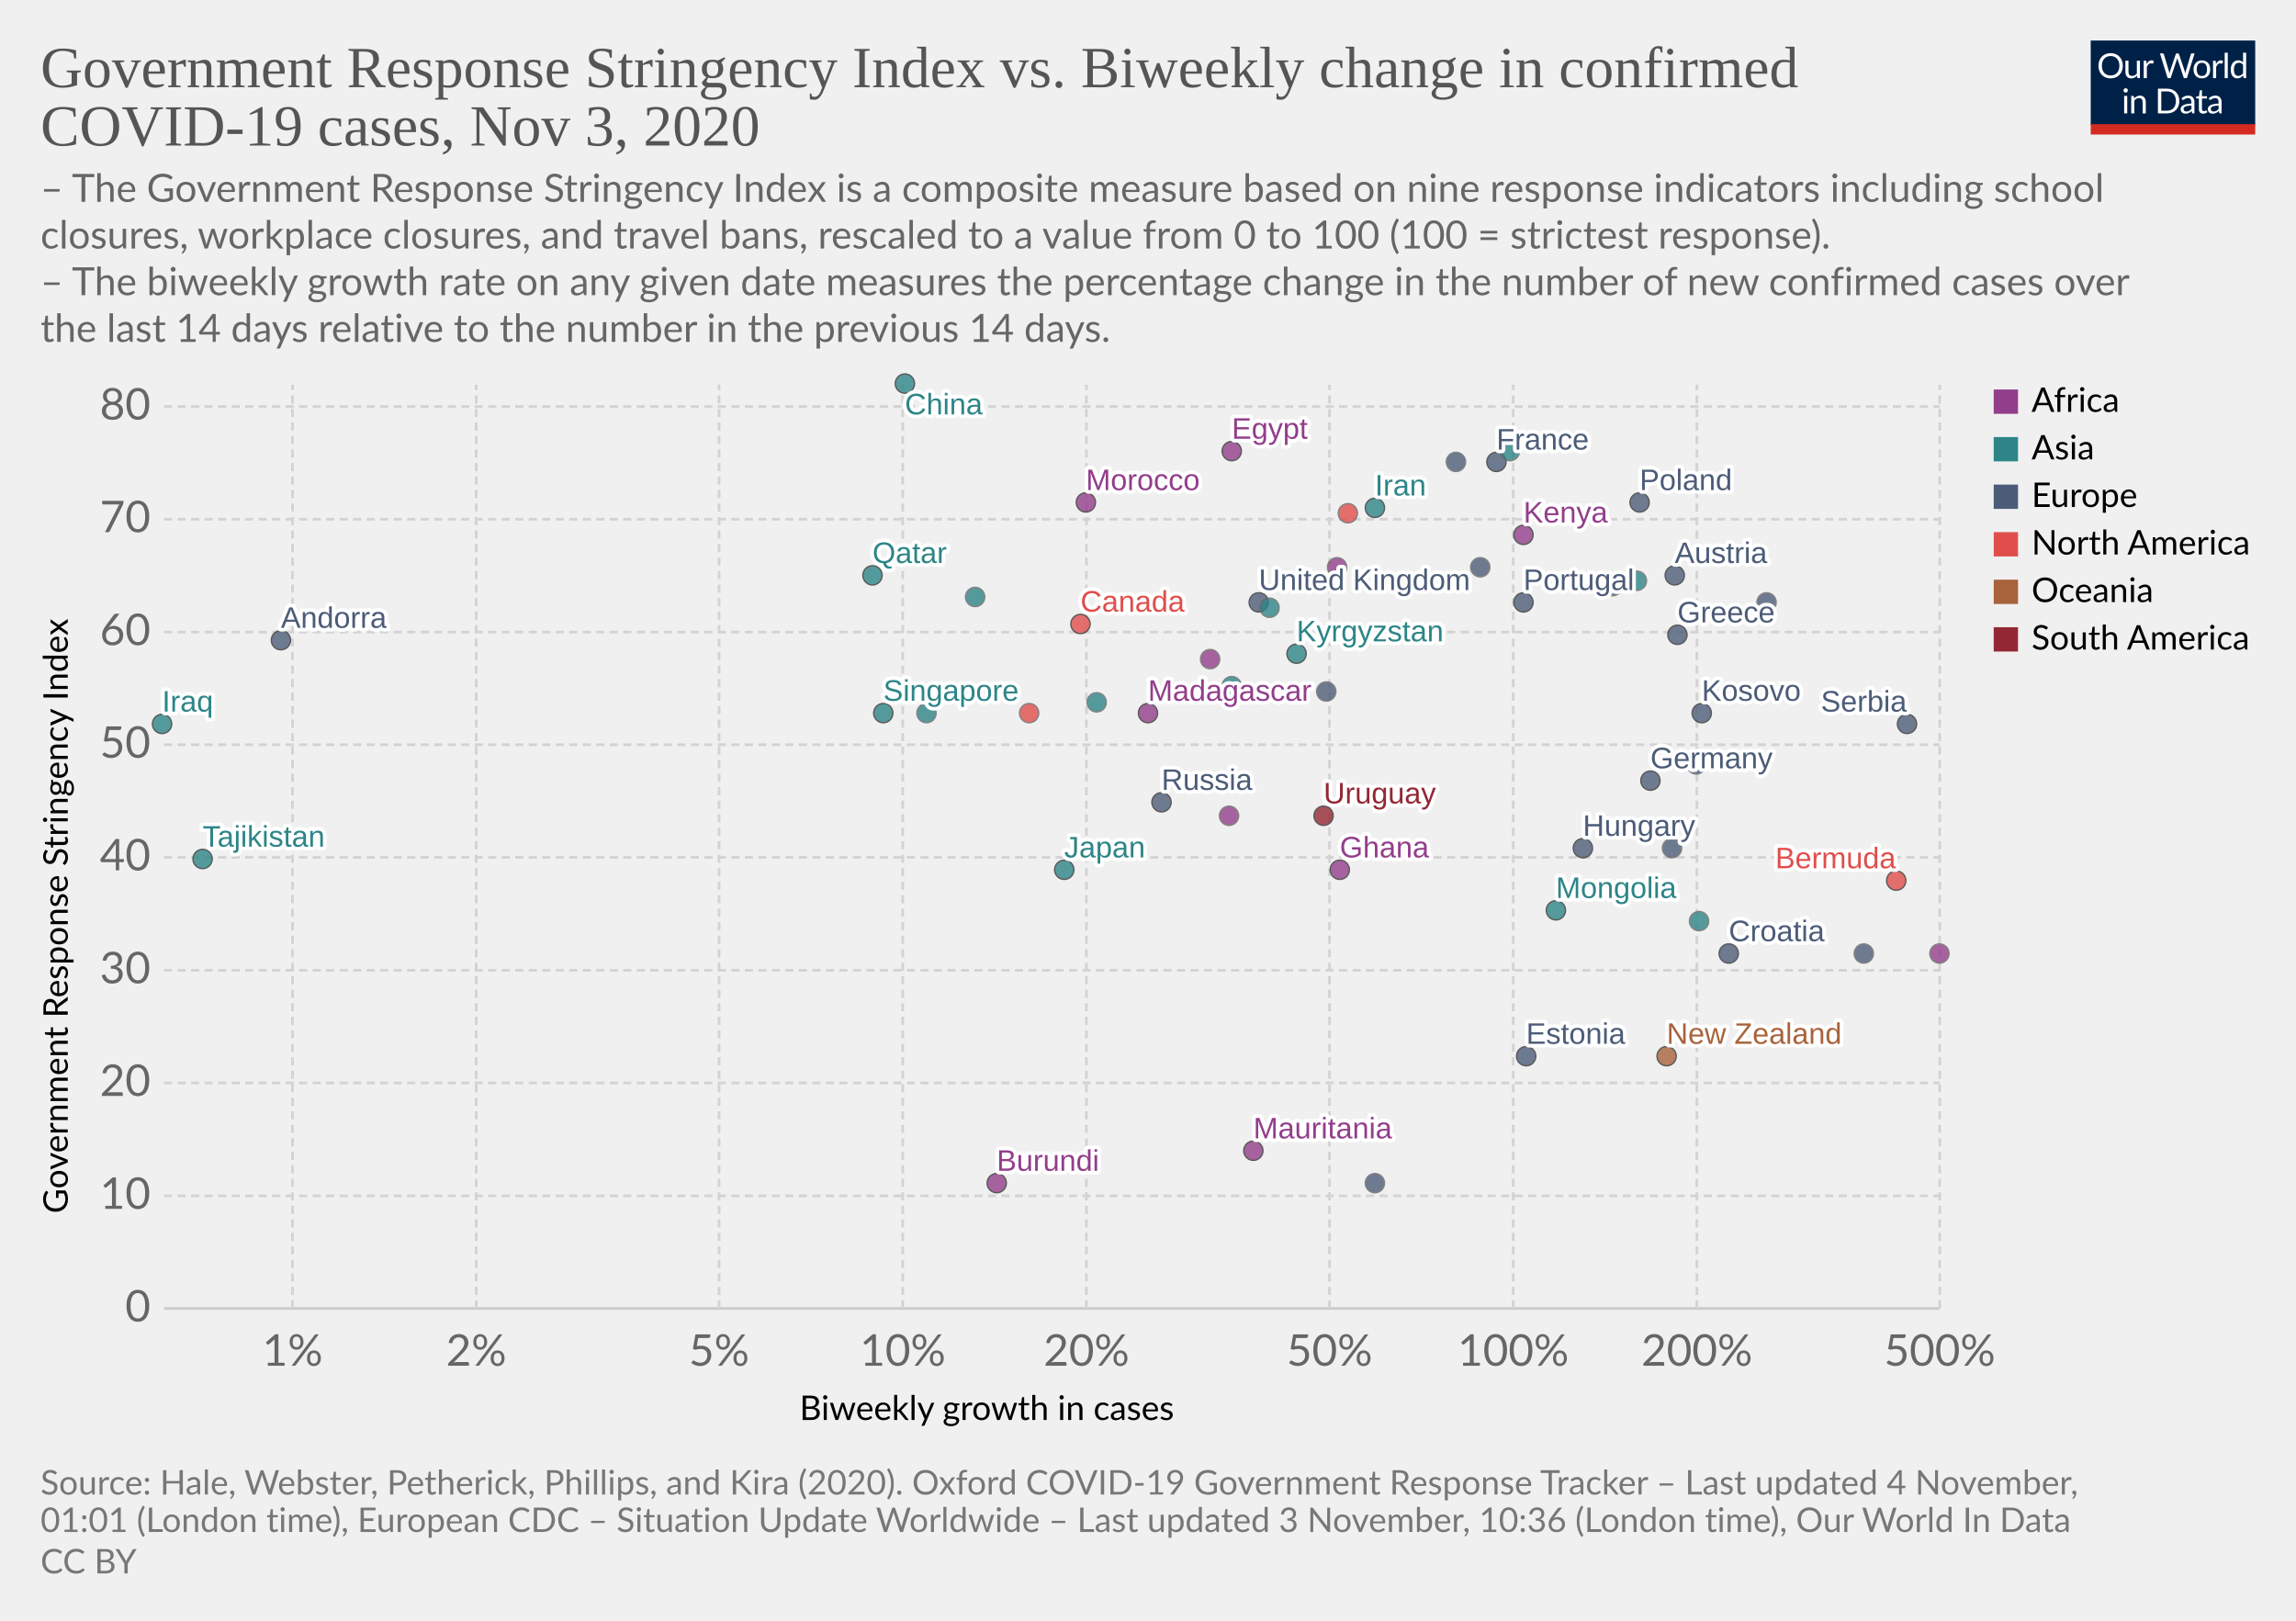
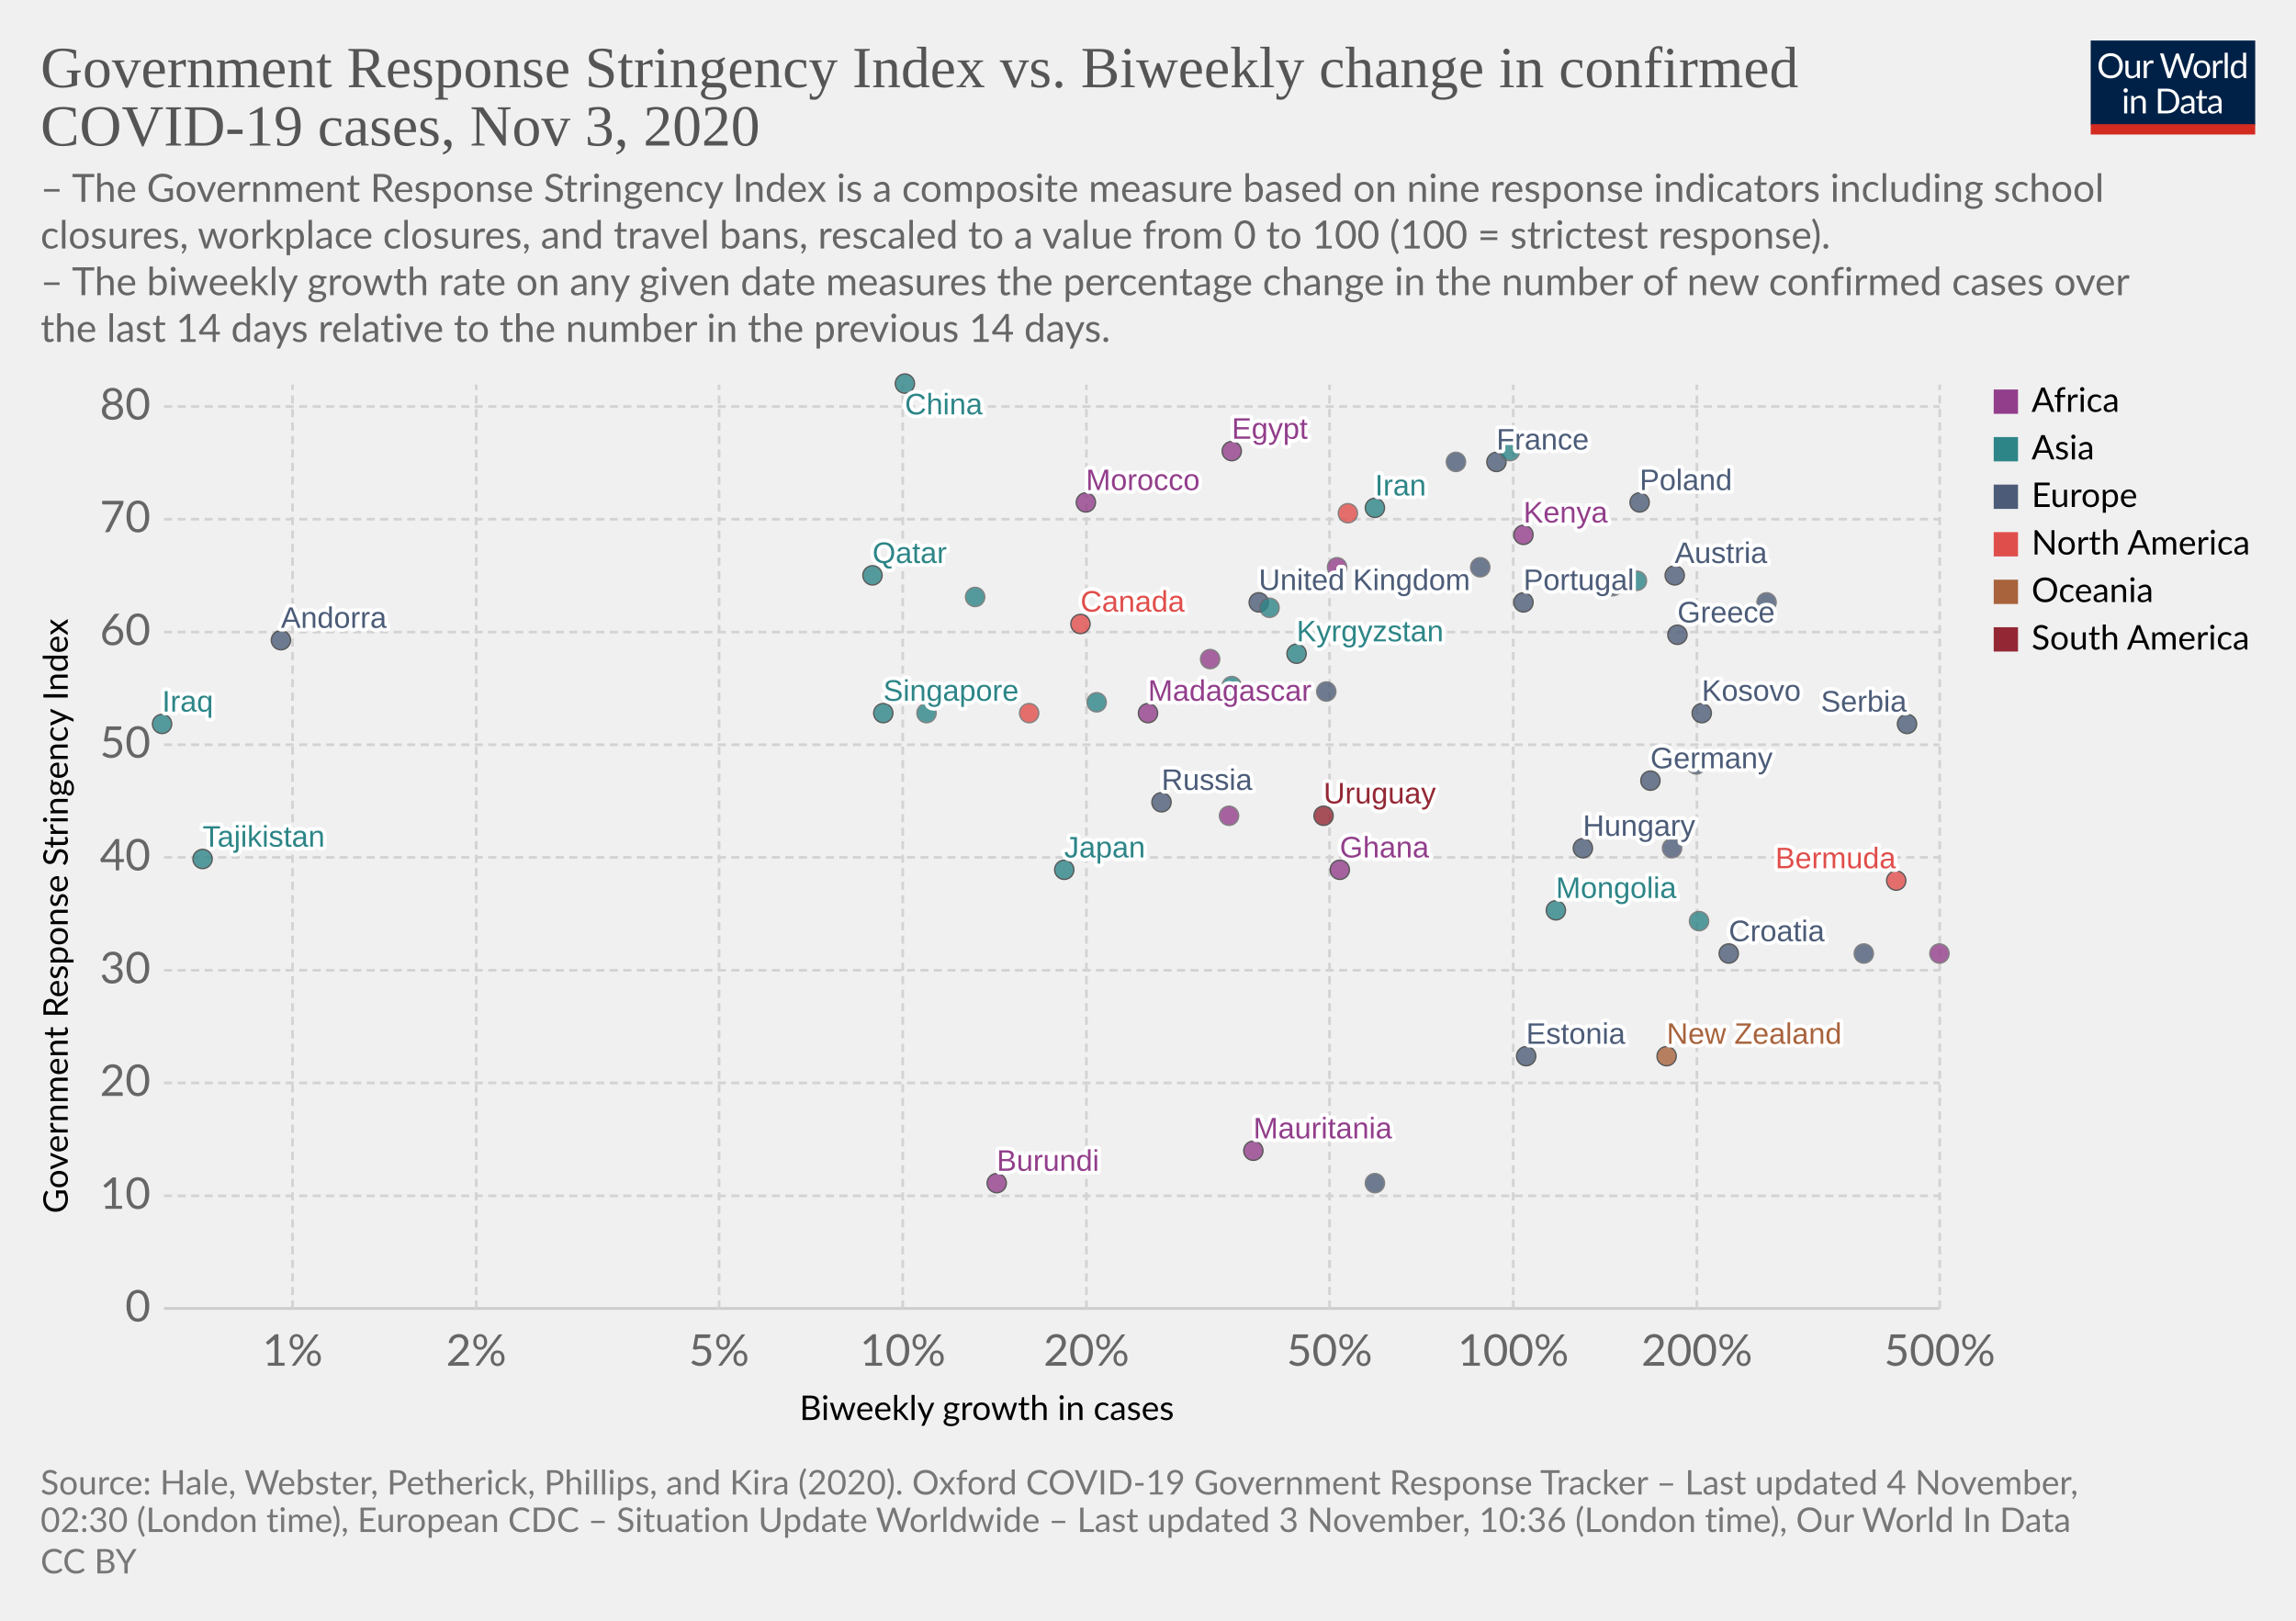
<svg xmlns="http://www.w3.org/2000/svg" version="1.1" style="background-color:#fff;-webkit-font-smoothing:antialiased" width="850" height="600" viewBox="0 0 850 600" font-family="Lato,'Helvetica Neue',Helvetica,Arial,sans-serif" font-size="18" text-rendering="optimizeLegibility">
  <g class="HeaderView">
    <g transform="matrix(.29 0 0 .29 774 15)">
      <svg width="210" height="120" viewBox="0 0 210 120" fill="none">
        <g clip-path="url(#clip0)">
          <path d="M0 0h210v107.89H0V0z" fill="#002147" />
          <path d="M40.98 32.25c0 2.36-.38 4.53-1.12 6.51a14.26 14.26 0 01-8.1 8.4c-1.9.78-4.02 1.17-6.34 1.17a16.6 16.6 0 01-6.33-1.17 14.31 14.31 0 01-8.08-8.4 18.29 18.29 0 01-1.12-6.51c0-2.36.38-4.53 1.12-6.5a14.32 14.32 0 018.07-8.44c1.92-.8 4.03-1.19 6.34-1.19 2.32 0 4.43.4 6.34 1.19 1.92.8 3.56 1.9 4.93 3.34a14.87 14.87 0 013.17 5.1 18.1 18.1 0 011.12 6.5zm-4.38 0c0-1.94-.26-3.68-.8-5.22a10.91 10.91 0 00-2.24-3.89 9.68 9.68 0 00-3.52-2.46 11.95 11.95 0 00-4.62-.86c-1.68 0-3.21.28-4.6.86a9.88 9.88 0 00-3.54 2.46 10.91 10.91 0 00-2.24 3.9c-.53 1.53-.8 3.27-.8 5.2 0 1.94.27 3.68.8 5.22a11.17 11.17 0 002.24 3.9 10.01 10.01 0 003.55 2.44c1.38.56 2.9.83 4.6.83 1.7 0 3.24-.27 4.61-.83a9.8 9.8 0 003.52-2.44 11.17 11.17 0 002.25-3.9c.53-1.54.8-3.28.8-5.21zm26.22-6.54V48H60.5c-.56 0-.9-.27-1.05-.81l-.31-2.4a12.45 12.45 0 01-3.26 2.6c-1.2.64-2.58.96-4.13.96-1.22 0-2.3-.2-3.24-.6a6.52 6.52 0 01-2.33-1.7 7.37 7.37 0 01-1.43-2.67c-.3-1.04-.46-2.2-.46-3.45V25.7h3.91v14.22c0 1.68.38 2.99 1.15 3.91.77.93 1.96 1.39 3.54 1.39 1.16 0 2.24-.27 3.23-.82a10.42 10.42 0 002.8-2.28V25.7h3.91zm8.61 4.47a9.94 9.94 0 012.6-3.56 5.64 5.64 0 013.76-1.3c.47 0 .92.05 1.34.15.44.1.83.27 1.17.49l-.3 2.92c-.09.37-.3.55-.66.55-.2 0-.5-.04-.9-.13a6.21 6.21 0 00-3.24.18c-.54.2-1.03.5-1.47.92-.42.4-.81.9-1.17 1.5-.33.58-.64 1.26-.92 2.02V48H67.7V25.71h2.25c.42 0 .72.08.88.25.16.16.27.44.33.83l.26 3.39zm61.16-13.7L122.75 48h-3.82l-7.99-24.05a21.95 21.95 0 01-.42-1.58 38.36 38.36 0 01-.44 1.58L102.05 48h-3.83L88.4 16.47h3.54c.38 0 .7.1.95.29.26.2.43.43.5.73l6.52 21.9c.1.4.2.83.28 1.28.1.46.2.94.29 1.46l.3-1.46c.12-.47.25-.9.38-1.27l7.41-21.91c.1-.25.26-.48.51-.69.27-.22.58-.33.95-.33h1.23c.38 0 .69.1.92.29.24.2.41.43.53.73l7.4 21.9a28.4 28.4 0 01.68 2.62 29.52 29.52 0 01.52-2.61l6.54-21.91c.07-.27.23-.5.48-.7.27-.21.58-.32.95-.32h3.32zm9.35 8.88c1.63 0 3.1.27 4.4.82a9.43 9.43 0 015.46 5.94c.5 1.4.74 2.98.74 4.73 0 1.76-.25 3.34-.74 4.75a9.43 9.43 0 01-5.46 5.92c-1.3.52-2.77.79-4.4.79-1.64 0-3.12-.27-4.44-.8a9.42 9.42 0 01-3.35-2.3c-.92-1-1.63-2.2-2.13-3.61-.49-1.41-.73-3-.73-4.75s.24-3.33.73-4.73c.5-1.43 1.2-2.64 2.13-3.63a9.4 9.4 0 013.35-2.31c1.32-.55 2.8-.82 4.44-.82zm0 19.89c2.2 0 3.84-.73 4.93-2.2 1.08-1.48 1.63-3.54 1.63-6.18 0-2.66-.55-4.72-1.63-6.2-1.09-1.49-2.73-2.23-4.93-2.23-1.12 0-2.09.2-2.93.57a5.7 5.7 0 00-2.06 1.65 7.5 7.5 0 00-1.24 2.67c-.26 1.04-.4 2.22-.4 3.54 0 2.64.55 4.7 1.64 6.18 1.1 1.47 2.76 2.2 4.99 2.2zm17.97-15.07a9.94 9.94 0 012.6-3.56 5.64 5.64 0 013.76-1.3c.47 0 .91.05 1.34.15.44.1.83.27 1.16.49l-.28 2.92c-.09.37-.31.55-.66.55-.2 0-.5-.04-.9-.13a6.2 6.2 0 00-3.24.18c-.54.2-1.03.5-1.47.92-.43.4-.82.9-1.17 1.5a13.1 13.1 0 00-.92 2.02V48h-3.94V25.71h2.24c.43 0 .72.08.88.25.17.16.28.44.33.83l.27 3.39zm15.04-14.59V48h-3.92V15.6h3.92zm19.55 15.43a6.22 6.22 0 00-2.38-2.05 6.7 6.7 0 00-2.86-.6c-2.07 0-3.66.75-4.77 2.23-1.12 1.48-1.68 3.6-1.68 6.33 0 1.46.13 2.7.38 3.74a7.29 7.29 0 001.1 2.56 4.35 4.35 0 001.78 1.45c.7.3 1.5.46 2.4.46 1.29 0 2.41-.3 3.36-.88a9.6 9.6 0 002.67-2.49V31.02zm3.91-15.43V48h-2.33c-.56 0-.9-.27-1.06-.81l-.35-2.71a12.13 12.13 0 01-3.25 2.77 8.28 8.28 0 01-4.23 1.06 7.31 7.31 0 01-6.14-2.9c-.73-.96-1.3-2.15-1.69-3.57a18.35 18.35 0 01.07-9.48 11.29 11.29 0 011.89-3.7 8.7 8.7 0 017.06-3.34 7.96 7.96 0 016.12 2.62V15.59h3.91zM46.61 70.71V93H42.7V70.71h3.91zm.84-7c0 .39-.08.75-.24 1.09a2.81 2.81 0 01-1.52 1.47 2.67 2.67 0 01-2.16 0 2.9 2.9 0 01-1.45-1.47 2.67 2.67 0 010-2.16c.15-.35.35-.65.6-.9.25-.27.53-.47.85-.62a2.67 2.67 0 012.16 0c.35.15.65.35.9.62.27.25.47.55.62.9.16.34.24.7.24 1.08zm7.97 10.24c.49-.54 1-1.04 1.54-1.48a9.85 9.85 0 013.66-1.84 8.96 8.96 0 015.43.35c.94.4 1.72.97 2.33 1.71a7.36 7.36 0 011.43 2.67c.32 1.04.49 2.19.49 3.45V93h-3.94V78.81c0-1.69-.4-3-1.17-3.92-.76-.93-1.93-1.4-3.5-1.4a6.6 6.6 0 00-3.25.83c-1 .56-1.92 1.31-2.77 2.27V93h-3.94V70.71h2.35c.56 0 .9.28 1.04.82l.3 2.42zm57.7 3.3c0 2.36-.37 4.5-1.11 6.44a14.3 14.3 0 01-3.17 4.98 14.1 14.1 0 01-4.93 3.2c-1.9.76-4.02 1.13-6.33 1.13H85.8V61.47h11.77c2.31 0 4.42.39 6.33 1.15a13.8 13.8 0 018.1 8.18 17.75 17.75 0 011.12 6.45zm-4.37 0c0-1.94-.26-3.67-.8-5.2a10.94 10.94 0 00-2.23-3.87 9.57 9.57 0 00-3.53-2.42 12.23 12.23 0 00-4.61-.83h-7.5v24.62h7.5c1.7 0 3.24-.28 4.61-.84a9.7 9.7 0 003.53-2.4 10.94 10.94 0 002.24-3.87c.53-1.53.8-3.26.8-5.2zm19.8 5.72c-1.8.06-3.34.2-4.62.44-1.26.22-2.3.51-3.1.88-.8.36-1.37.8-1.74 1.3-.35.5-.53 1.05-.53 1.67 0 .58.1 1.1.3 1.52a3 3 0 00.76 1.05c.34.27.73.46 1.17.6.45.11.94.17 1.45.17a7.28 7.28 0 003.5-.81 11.95 11.95 0 002.82-2.2v-4.62zm-12.65-9.11a12.73 12.73 0 013.98-2.66c1.43-.59 3-.88 4.73-.88 1.25 0 2.36.2 3.33.61a6.81 6.81 0 013.94 4.38c.33 1.04.5 2.19.5 3.43V93h-1.74a1.8 1.8 0 01-.88-.18c-.2-.13-.36-.38-.48-.74l-.44-2.12c-.59.55-1.16 1.03-1.72 1.46a9.48 9.48 0 01-3.74 1.7c-.69.15-1.46.23-2.3.23-.87 0-1.69-.12-2.45-.35a5.34 5.34 0 01-3.34-2.93 6.64 6.64 0 01-.49-2.64c0-.88.25-1.72.73-2.53a6.33 6.33 0 012.35-2.17c1.09-.63 2.5-1.15 4.25-1.54 1.75-.41 3.89-.65 6.42-.7v-1.75c0-1.73-.37-3.03-1.12-3.91-.75-.9-1.84-1.34-3.28-1.34-.97 0-1.78.12-2.44.37-.64.23-1.2.5-1.7.81l-1.23.82c-.33.23-.67.35-1 .35-.27 0-.5-.07-.69-.2a2.1 2.1 0 01-.48-.53l-.7-1.25zm27.67 19.5c-1.76 0-3.12-.5-4.07-1.48-.94-.98-1.41-2.4-1.41-4.25V74h-2.68a.9.9 0 01-.6-.2c-.16-.14-.24-.36-.24-.66v-1.56l3.65-.46.9-6.89a.9.9 0 01.29-.52.88.88 0 01.62-.22H142v7.67h6.44V74H142v13.38c0 .94.22 1.63.68 2.09.45.45 1.04.68 1.76.68a3.21 3.21 0 001.85-.53l.55-.35c.16-.12.3-.18.41-.18.2 0 .4.13.55.38l1.15 1.87a7.45 7.45 0 01-2.44 1.5c-.96.35-1.94.52-2.95.52zm19.68-10.4c-1.8.07-3.34.21-4.62.45-1.26.22-2.3.51-3.1.88-.8.36-1.37.8-1.74 1.3-.35.5-.53 1.05-.53 1.67 0 .58.1 1.1.3 1.52.18.42.44.77.76 1.05.34.27.73.46 1.17.6.45.11.94.17 1.45.17a7.3 7.3 0 003.5-.81 12.04 12.04 0 002.82-2.2v-4.62zm-12.65-9.1a12.72 12.72 0 013.99-2.66c1.42-.59 3-.88 4.72-.88 1.25 0 2.36.2 3.33.61a6.81 6.81 0 013.94 4.38c.33 1.04.5 2.19.5 3.43V93h-1.74a1.8 1.8 0 01-.88-.18c-.2-.13-.36-.38-.48-.74l-.44-2.12c-.59.55-1.16 1.03-1.72 1.46a9.48 9.48 0 01-3.74 1.7c-.69.15-1.46.23-2.3.23-.87 0-1.69-.12-2.45-.35a5.33 5.33 0 01-3.34-2.93 6.62 6.62 0 01-.49-2.64c0-.88.25-1.72.73-2.53a6.33 6.33 0 012.35-2.17c1.09-.63 2.5-1.15 4.25-1.54a31.2 31.2 0 016.42-.7v-1.75c0-1.73-.37-3.03-1.12-3.91-.75-.9-1.84-1.34-3.28-1.34-.97 0-1.78.12-2.44.37-.64.23-1.2.5-1.7.81-.46.3-.87.57-1.22.82-.34.23-.68.35-1.02.35-.26 0-.49-.07-.68-.2a1.88 1.88 0 01-.48-.53l-.7-1.25z" fill="#fff" />
          <path fill="#D42B21" d="M0 106.79h210V120H0z" />
        </g>
        <defs>
          <clipPath id="clip0">
            <path fill="#fff" d="M0 0h210v120H0z" />
          </clipPath>
        </defs>
      </svg>
    </g>
    <a href="https://ourworldindata.org/grapher/government-response-stringency-index-vs-biweekly-change-in-confirmed-covid-19-cases?time=latest" target="_blank" rel="noopener" font-family="&quot;Playfair Display&quot;,Georgia,&quot;Times New Roman&quot;,serif">
      <text font-size="21.6" x="15" y="32.3" fill="#555">
        <tspan x="15" y="32.28">Government Response Stringency Index vs. Biweekly change in confirmed</tspan>
        <tspan x="15" y="53.88">COVID-19 cases, Nov 3, 2020</tspan>
      </text>
    </a>
    <text font-size="14.4" x="15" y="74.7" fill="#666">
      <tspan x="15" y="74.72">– The Government Response Stringency Index is a composite measure based on nine response indicators including school</tspan>
      <tspan x="15" y="92">closures, workplace closures, and travel bans, rescaled to a value from 0 to 100 (100 = strictest response).</tspan>
      <tspan x="15" y="109.28"> – The biweekly growth rate on any given date measures the percentage change in the number of new confirmed cases over</tspan>
      <tspan x="15" y="126.56">the last 14 days relative to the number in the previous 14 days.</tspan>
    </text>
  </g>
  <g class="ScatterPlot">
    <g class="DualAxisView">
      <g class="HorizontalAxis">
        <text font-size="12.6" x="296" y="525.7">
          <tspan x="295.99" y="525.68">Biweekly growth in cases</tspan>
        </text>
        <text x="108.3" y="505.6" fill="#666" text-anchor="middle" font-size="16.2">1%</text>
        <text x="176.3" y="505.6" fill="#666" text-anchor="middle" font-size="16.2">2%</text>
        <text x="266.2" y="505.6" fill="#666" text-anchor="middle" font-size="16.2">5%</text>
        <text x="334.2" y="505.6" fill="#666" text-anchor="middle" font-size="16.2">10%</text>
        <text x="402.2" y="505.6" fill="#666" text-anchor="middle" font-size="16.2">20%</text>
        <text x="492.2" y="505.6" fill="#666" text-anchor="middle" font-size="16.2">50%</text>
        <text x="560.2" y="505.6" fill="#666" text-anchor="middle" font-size="16.2">100%</text>
        <text x="628.2" y="505.6" fill="#666" text-anchor="middle" font-size="16.2">200%</text>
        <text x="718.1" y="505.6" fill="#666" text-anchor="middle" font-size="16.2">500%</text>
      </g>
      <g class="VerticalAxis">
        <text font-size="12.6" x="-449.2" y="25.1" transform="rotate(-90)">
          <tspan x="-449.2" y="25.08">Government Response Stringency Index</tspan>
        </text>
        <text x="55.74" y="484.4" fill="#666" dominant-baseline="middle" text-anchor="end" font-size="16.2">0</text>
        <text x="55.74" y="442.7" fill="#666" dominant-baseline="middle" text-anchor="end" font-size="16.2">10</text>
        <text x="55.74" y="400.9" fill="#666" dominant-baseline="middle" text-anchor="end" font-size="16.2">20</text>
        <text x="55.74" y="359.2" fill="#666" dominant-baseline="middle" text-anchor="end" font-size="16.2">30</text>
        <text x="55.74" y="317.4" fill="#666" dominant-baseline="middle" text-anchor="end" font-size="16.2">40</text>
        <text x="55.74" y="275.7" fill="#666" dominant-baseline="middle" text-anchor="end" font-size="16.2">50</text>
        <text x="55.74" y="234" fill="#666" dominant-baseline="middle" text-anchor="end" font-size="16.2">60</text>
        <text x="55.74" y="192.2" fill="#666" dominant-baseline="middle" text-anchor="end" font-size="16.2">70</text>
        <text x="55.74" y="150.5" fill="#666" dominant-baseline="middle" text-anchor="end" font-size="16.2">80</text>
      </g>
      <g class="AxisGridLines horizontalLines">
        <path stroke="#ccc" d="M60.74 484.4h657.35" />
        <path stroke="#d3d3d3" stroke-dasharray="3,2" d="M60.74 442.7h657.35M60.74 400.9h657.35M60.74 359.2h657.35M60.74 317.4h657.35M60.74 275.7h657.35M60.74 234h657.35M60.74 192.2h657.35M60.74 150.5h657.35" />
      </g>
      <g class="AxisGridLines verticalLines" stroke="#d3d3d3" stroke-dasharray="3,2">
        <path d="M108.3 484.4v-342M176.3 484.4v-342M266.2 484.4v-342M334.2 484.4v-342M402.2 484.4v-342M492.2 484.4v-342M560.2 484.4v-342M628.2 484.4v-342M718.1 484.4v-342" />
      </g>
    </g>
    <g class="PointsWithLabels clickable" clip-path="url(#a)" font-family="Arial, sans-serif">
      <path fill="rgba(255,255,255,0)" d="M60.74 142.4h657.35v342H60.74z" />
      <defs>
        <clipPath id="a">
          <path d="M50.74 132.4h677.35v362H50.74z" />
        </clipPath>
      </defs>
      <g class="key-United-Kingdom_0">
        <circle cx="466" cy="223" r="3.57" fill="#4C5C78" opacity=".8" stroke="#333" stroke-width=".5" />
      </g>
      <g class="key-France_0">
        <circle cx="554" cy="171" r="3.57" fill="#4C5C78" opacity=".8" stroke="#333" stroke-width=".5" />
      </g>
      <g class="key-Belgium_0">
        <circle cx="548" cy="210" r="3.57" fill="#4C5C78" opacity=".8" stroke="#666" stroke-width=".5" />
      </g>
      <g class="key-Germany_0">
        <circle cx="611" cy="289" r="3.57" fill="#4C5C78" opacity=".8" stroke="#333" stroke-width=".5" />
      </g>
      <g class="key-Poland_0">
        <circle cx="607" cy="186" r="3.57" fill="#4C5C78" opacity=".8" stroke="#333" stroke-width=".5" />
      </g>
      <g class="key-Russia_0">
        <circle cx="430" cy="297" r="3.57" fill="#4C5C78" opacity=".8" stroke="#333" stroke-width=".5" />
      </g>
      <g class="key-Japan_0">
        <circle cx="394" cy="322" r="3.57" fill="#2D8587" opacity=".8" stroke="#333" stroke-width=".5" />
      </g>
      <g class="key-Andorra_0">
        <circle cx="104" cy="237" r="3.57" fill="#4C5C78" opacity=".8" stroke="#333" stroke-width=".5" />
      </g>
      <g class="key-Angola_0">
        <circle cx="495" cy="210" r="3.57" fill="#923E8B" opacity=".8" stroke="#666" stroke-width=".5" />
      </g>
      <g class="key-Austria_0">
        <circle cx="620" cy="213" r="3.57" fill="#4C5C78" opacity=".8" stroke="#333" stroke-width=".5" />
      </g>
      <g class="key-Azerbaijan_0">
        <circle cx="606" cy="215" r="3.57" fill="#2D8587" opacity=".8" stroke="#666" stroke-width=".5" />
      </g>
      <g class="key-Mauritania_0">
        <circle cx="464" cy="426" r="3.57" fill="#923E8B" opacity=".8" stroke="#333" stroke-width=".5" />
      </g>
      <g class="key-Malaysia_0">
        <circle cx="470" cy="225" r="3.57" fill="#2D8587" opacity=".8" stroke="#666" stroke-width=".5" />
      </g>
      <g class="key-Madagascar_0">
        <circle cx="425" cy="264" r="3.57" fill="#923E8B" opacity=".8" stroke="#333" stroke-width=".5" />
      </g>
      <g class="key-Lithuania_0">
        <circle cx="654" cy="223" r="3.57" fill="#4C5C78" opacity=".8" stroke="#666" stroke-width=".5" />
      </g>
      <g class="key-Kyrgyzstan_0">
        <circle cx="480" cy="242" r="3.57" fill="#2D8587" opacity=".8" stroke="#333" stroke-width=".5" />
      </g>
      <g class="key-South-Korea_0">
        <circle cx="456" cy="254" r="3.57" fill="#2D8587" opacity=".8" stroke="#666" stroke-width=".5" />
      </g>
      <g class="key-Kenya_0">
        <circle cx="564" cy="198" r="3.57" fill="#923E8B" opacity=".8" stroke="#333" stroke-width=".5" />
      </g>
      <g class="key-Jordan_0">
        <circle cx="559" cy="167" r="3.57" fill="#2D8587" opacity=".8" stroke="#666" stroke-width=".5" />
      </g>
      <g class="key-Iraq_0">
        <circle cx="60" cy="268" r="3.57" fill="#2D8587" opacity=".8" stroke="#333" stroke-width=".5" />
      </g>
      <g class="key-Iran_0">
        <circle cx="509" cy="188" r="3.57" fill="#2D8587" opacity=".8" stroke="#333" stroke-width=".5" />
      </g>
      <g class="key-Hungary_0">
        <circle cx="586" cy="314" r="3.57" fill="#4C5C78" opacity=".8" stroke="#333" stroke-width=".5" />
      </g>
      <g class="key-Belarus_0">
        <circle cx="509" cy="438" r="3.57" fill="#4C5C78" opacity=".8" stroke="#666" stroke-width=".5" />
      </g>
      <g class="key-Benin_0">
        <circle cx="455" cy="302" r="3.57" fill="#923E8B" opacity=".8" stroke="#666" stroke-width=".5" />
      </g>
      <g class="key-Bosnia-and-Herzegovina_0">
        <circle cx="619" cy="314" r="3.57" fill="#4C5C78" opacity=".8" stroke="#666" stroke-width=".5" />
      </g>
      <g class="key-Bulgaria_0">
        <circle cx="628" cy="283" r="3.57" fill="#4C5C78" opacity=".8" stroke="#666" stroke-width=".5" />
      </g>
      <g class="key-Burundi_0">
        <circle cx="369" cy="438" r="3.57" fill="#923E8B" opacity=".8" stroke="#333" stroke-width=".5" />
      </g>
      <g class="key-Canada_0">
        <circle cx="400" cy="231" r="3.57" fill="#E04E4B" opacity=".8" stroke="#333" stroke-width=".5" />
      </g>
      <g class="key-Uruguay_0">
        <circle cx="490" cy="302" r="3.57" fill="#932834" opacity=".8" stroke="#333" stroke-width=".5" />
      </g>
      <g class="key-Romania_0">
        <circle cx="491" cy="256" r="3.57" fill="#4C5C78" opacity=".8" stroke="#666" stroke-width=".5" />
      </g>
      <g class="key-Puerto-Rico_0">
        <circle cx="499" cy="190" r="3.57" fill="#E04E4B" opacity=".8" stroke="#666" stroke-width=".5" />
      </g>
      <g class="key-Portugal_0">
        <circle cx="564" cy="223" r="3.57" fill="#4C5C78" opacity=".8" stroke="#333" stroke-width=".5" />
      </g>
      <g class="key-New-Zealand_0">
        <circle cx="617" cy="391" r="3.57" fill="#A8633C" opacity=".8" stroke="#333" stroke-width=".5" />
      </g>
      <g class="key-Morocco_0">
        <circle cx="402" cy="186" r="3.57" fill="#923E8B" opacity=".8" stroke="#333" stroke-width=".5" />
      </g>
      <g class="key-Mongolia_0">
        <circle cx="576" cy="337" r="3.57" fill="#2D8587" opacity=".8" stroke="#333" stroke-width=".5" />
      </g>
      <g class="key-Croatia_0">
        <circle cx="640" cy="353" r="3.57" fill="#4C5C78" opacity=".8" stroke="#333" stroke-width=".5" />
      </g>
      <g class="key-China_0">
        <circle cx="335" cy="142" r="3.57" fill="#2D8587" opacity=".8" stroke="#333" stroke-width=".5" />
      </g>
      <g class="key-Bermuda_0">
        <circle cx="702" cy="326" r="3.57" fill="#E04E4B" opacity=".8" stroke="#333" stroke-width=".5" />
      </g>
      <g class="key-Kuwait_0">
        <circle cx="361" cy="221" r="3.57" fill="#2D8587" opacity=".8" stroke="#666" stroke-width=".5" />
      </g>
      <g class="key-Egypt_0">
        <circle cx="456" cy="167" r="3.57" fill="#923E8B" opacity=".8" stroke="#333" stroke-width=".5" />
      </g>
      <g class="key-Uganda_0">
        <circle cx="448" cy="244" r="3.57" fill="#923E8B" opacity=".8" stroke="#666" stroke-width=".5" />
      </g>
      <g class="key-United-Arab-Emirates_0">
        <circle cx="343" cy="264" r="3.57" fill="#2D8587" opacity=".8" stroke="#666" stroke-width=".5" />
      </g>
      <g class="key-Tajikistan_0">
        <circle cx="75" cy="318" r="3.57" fill="#2D8587" opacity=".8" stroke="#333" stroke-width=".5" />
      </g>
      <g class="key-Vietnam_0">
        <circle cx="406" cy="260" r="3.57" fill="#2D8587" opacity=".8" stroke="#666" stroke-width=".5" />
      </g>
      <g class="key-Slovakia_0">
        <circle cx="539" cy="171" r="3.57" fill="#4C5C78" opacity=".8" stroke="#666" stroke-width=".5" />
      </g>
      <g class="key-Singapore_0">
        <circle cx="327" cy="264" r="3.57" fill="#2D8587" opacity=".8" stroke="#333" stroke-width=".5" />
      </g>
      <g class="key-Serbia_0">
        <circle cx="706" cy="268" r="3.57" fill="#4C5C78" opacity=".8" stroke="#333" stroke-width=".5" />
      </g>
      <g class="key-Sri-Lanka_0">
        <circle cx="629" cy="341" r="3.57" fill="#2D8587" opacity=".8" stroke="#666" stroke-width=".5" />
      </g>
      <g class="key-Greece_0">
        <circle cx="621" cy="235" r="3.57" fill="#4C5C78" opacity=".8" stroke="#333" stroke-width=".5" />
      </g>
      <g class="key-Ghana_0">
        <circle cx="496" cy="322" r="3.57" fill="#923E8B" opacity=".8" stroke="#333" stroke-width=".5" />
      </g>
      <g class="key-Estonia_0">
        <circle cx="565" cy="391" r="3.57" fill="#4C5C78" opacity=".8" stroke="#333" stroke-width=".5" />
      </g>
      <g class="key-Cyprus_0">
        <circle cx="597" cy="217" r="3.57" fill="#4C5C78" opacity=".8" stroke="#666" stroke-width=".5" />
      </g>
      <g class="key-Qatar_0">
        <circle cx="323" cy="213" r="3.57" fill="#2D8587" opacity=".8" stroke="#333" stroke-width=".5" />
      </g>
      <g class="key-San-Marino_0">
        <circle cx="690" cy="353" r="3.57" fill="#4C5C78" opacity=".8" stroke="#666" stroke-width=".5" />
      </g>
      <g class="key-Seychelles_0">
        <circle cx="718" cy="353" r="3.57" fill="#923E8B" opacity=".8" stroke="#666" stroke-width=".5" />
      </g>
      <g class="key-El-Salvador_0">
        <circle cx="381" cy="264" r="3.57" fill="#E04E4B" opacity=".8" stroke="#666" stroke-width=".5" />
      </g>
      <g class="key-Kosovo_0">
        <circle cx="630" cy="264" r="3.57" fill="#4C5C78" opacity=".8" stroke="#333" stroke-width=".5" />
      </g>
      <g class="backgroundLabels" fill="#333" font-size="11" font-weight="400">
        <text x="466" y="218.43" fill="#fff" stroke="#fff" stroke-linecap="round" stroke-linejoin="round" stroke-width=".25em">United Kingdom</text>
        <text x="466" y="218.43" fill="#4C5C78">United Kingdom</text>
        <text x="554" y="166.43" fill="#fff" stroke="#fff" stroke-linecap="round" stroke-linejoin="round" stroke-width=".25em">France</text>
        <text x="554" y="166.43" fill="#4C5C78">France</text>
        <text x="611" y="284.43" fill="#fff" stroke="#fff" stroke-linecap="round" stroke-linejoin="round" stroke-width=".25em">Germany</text>
        <text x="611" y="284.43" fill="#4C5C78">Germany</text>
        <text x="607" y="181.43" fill="#fff" stroke="#fff" stroke-linecap="round" stroke-linejoin="round" stroke-width=".25em">Poland</text>
        <text x="607" y="181.43" fill="#4C5C78">Poland</text>
        <text x="430" y="292.43" fill="#fff" stroke="#fff" stroke-linecap="round" stroke-linejoin="round" stroke-width=".25em">Russia</text>
        <text x="430" y="292.43" fill="#4C5C78">Russia</text>
        <text x="394" y="317.43" fill="#fff" stroke="#fff" stroke-linecap="round" stroke-linejoin="round" stroke-width=".25em">Japan</text>
        <text x="394" y="317.43" fill="#2D8587">Japan</text>
        <text x="104" y="232.43" fill="#fff" stroke="#fff" stroke-linecap="round" stroke-linejoin="round" stroke-width=".25em">Andorra</text>
        <text x="104" y="232.43" fill="#4C5C78">Andorra</text>
        <text x="620" y="208.43" fill="#fff" stroke="#fff" stroke-linecap="round" stroke-linejoin="round" stroke-width=".25em">Austria</text>
        <text x="620" y="208.43" fill="#4C5C78">Austria</text>
        <text x="464" y="421.43" fill="#fff" stroke="#fff" stroke-linecap="round" stroke-linejoin="round" stroke-width=".25em">Mauritania</text>
        <text x="464" y="421.43" fill="#923E8B">Mauritania</text>
        <text x="425" y="259.43" fill="#fff" stroke="#fff" stroke-linecap="round" stroke-linejoin="round" stroke-width=".25em">Madagascar</text>
        <text x="425" y="259.43" fill="#923E8B">Madagascar</text>
        <text x="480" y="237.43" fill="#fff" stroke="#fff" stroke-linecap="round" stroke-linejoin="round" stroke-width=".25em">Kyrgyzstan</text>
        <text x="480" y="237.43" fill="#2D8587">Kyrgyzstan</text>
        <text x="564" y="193.43" fill="#fff" stroke="#fff" stroke-linecap="round" stroke-linejoin="round" stroke-width=".25em">Kenya</text>
        <text x="564" y="193.43" fill="#923E8B">Kenya</text>
        <text x="60" y="263.43" fill="#fff" stroke="#fff" stroke-linecap="round" stroke-linejoin="round" stroke-width=".25em">Iraq</text>
        <text x="60" y="263.43" fill="#2D8587">Iraq</text>
        <text x="509" y="183.43" fill="#fff" stroke="#fff" stroke-linecap="round" stroke-linejoin="round" stroke-width=".25em">Iran</text>
        <text x="509" y="183.43" fill="#2D8587">Iran</text>
        <text x="586" y="309.43" fill="#fff" stroke="#fff" stroke-linecap="round" stroke-linejoin="round" stroke-width=".25em">Hungary</text>
        <text x="586" y="309.43" fill="#4C5C78">Hungary</text>
        <text x="369" y="433.43" fill="#fff" stroke="#fff" stroke-linecap="round" stroke-linejoin="round" stroke-width=".25em">Burundi</text>
        <text x="369" y="433.43" fill="#923E8B">Burundi</text>
        <text x="400" y="226.43" fill="#fff" stroke="#fff" stroke-linecap="round" stroke-linejoin="round" stroke-width=".25em">Canada</text>
        <text x="400" y="226.43" fill="#E04E4B">Canada</text>
        <text x="490" y="297.43" fill="#fff" stroke="#fff" stroke-linecap="round" stroke-linejoin="round" stroke-width=".25em">Uruguay</text>
        <text x="490" y="297.43" fill="#932834">Uruguay</text>
        <text x="564" y="218.43" fill="#fff" stroke="#fff" stroke-linecap="round" stroke-linejoin="round" stroke-width=".25em">Portugal</text>
        <text x="564" y="218.43" fill="#4C5C78">Portugal</text>
        <text x="617" y="386.43" fill="#fff" stroke="#fff" stroke-linecap="round" stroke-linejoin="round" stroke-width=".25em">New Zealand</text>
        <text x="617" y="386.43" fill="#A8633C">New Zealand</text>
        <text x="402" y="181.43" fill="#fff" stroke="#fff" stroke-linecap="round" stroke-linejoin="round" stroke-width=".25em">Morocco</text>
        <text x="402" y="181.43" fill="#923E8B">Morocco</text>
        <text x="576" y="332.43" fill="#fff" stroke="#fff" stroke-linecap="round" stroke-linejoin="round" stroke-width=".25em">Mongolia</text>
        <text x="576" y="332.43" fill="#2D8587">Mongolia</text>
        <text x="640" y="348.43" fill="#fff" stroke="#fff" stroke-linecap="round" stroke-linejoin="round" stroke-width=".25em">Croatia</text>
        <text x="640" y="348.43" fill="#4C5C78">Croatia</text>
        <text x="335" y="153.4" fill="#fff" stroke="#fff" stroke-linecap="round" stroke-linejoin="round" stroke-width=".25em">China</text>
        <text x="335" y="153.4" fill="#2D8587">China</text>
        <text x="657.23" y="321.43" fill="#fff" stroke="#fff" stroke-linecap="round" stroke-linejoin="round" stroke-width=".25em">Bermuda</text>
        <text x="657.23" y="321.43" fill="#E04E4B">Bermuda</text>
        <text x="456" y="162.43" fill="#fff" stroke="#fff" stroke-linecap="round" stroke-linejoin="round" stroke-width=".25em">Egypt</text>
        <text x="456" y="162.43" fill="#923E8B">Egypt</text>
        <text x="75" y="313.43" fill="#fff" stroke="#fff" stroke-linecap="round" stroke-linejoin="round" stroke-width=".25em">Tajikistan</text>
        <text x="75" y="313.43" fill="#2D8587">Tajikistan</text>
        <text x="327" y="259.43" fill="#fff" stroke="#fff" stroke-linecap="round" stroke-linejoin="round" stroke-width=".25em">Singapore</text>
        <text x="327" y="259.43" fill="#2D8587">Singapore</text>
        <text x="674.1" y="263.43" fill="#fff" stroke="#fff" stroke-linecap="round" stroke-linejoin="round" stroke-width=".25em">Serbia</text>
        <text x="674.1" y="263.43" fill="#4C5C78">Serbia</text>
        <text x="621" y="230.43" fill="#fff" stroke="#fff" stroke-linecap="round" stroke-linejoin="round" stroke-width=".25em">Greece</text>
        <text x="621" y="230.43" fill="#4C5C78">Greece</text>
        <text x="496" y="317.43" fill="#fff" stroke="#fff" stroke-linecap="round" stroke-linejoin="round" stroke-width=".25em">Ghana</text>
        <text x="496" y="317.43" fill="#923E8B">Ghana</text>
        <text x="565" y="386.43" fill="#fff" stroke="#fff" stroke-linecap="round" stroke-linejoin="round" stroke-width=".25em">Estonia</text>
        <text x="565" y="386.43" fill="#4C5C78">Estonia</text>
        <text x="323" y="208.43" fill="#fff" stroke="#fff" stroke-linecap="round" stroke-linejoin="round" stroke-width=".25em">Qatar</text>
        <text x="323" y="208.43" fill="#2D8587">Qatar</text>
        <text x="630" y="259.43" fill="#fff" stroke="#fff" stroke-linecap="round" stroke-linejoin="round" stroke-width=".25em">Kosovo</text>
        <text x="630" y="259.43" fill="#4C5C78">Kosovo</text>
      </g>
    </g>
    <g class="ScatterColorLegend clickable" cursor="pointer">
      <g class="legendMark">
        <path fill="#923E8B" d="M738.09 144.2h9v9h-9z" />
        <text font-size="12.6" x="752.1" y="152.5">
          <tspan x="752.09" y="152.48">Africa</tspan>
        </text>
      </g>
      <g class="legendMark">
        <path fill="#2D8587" d="M738.09 161.8h9v9h-9z" />
        <text font-size="12.6" x="752.1" y="170.1">
          <tspan x="752.09" y="170.08">Asia</tspan>
        </text>
      </g>
      <g class="legendMark">
        <path fill="#4C5C78" d="M738.09 179.4h9v9h-9z" />
        <text font-size="12.6" x="752.1" y="187.7">
          <tspan x="752.09" y="187.68">Europe</tspan>
        </text>
      </g>
      <g class="legendMark">
        <path fill="#E04E4B" d="M738.09 197h9v9h-9z" />
        <text font-size="12.6" x="752.1" y="205.3">
          <tspan x="752.09" y="205.28">North America</tspan>
        </text>
      </g>
      <g class="legendMark">
        <path fill="#A8633C" d="M738.09 214.6h9v9h-9z" />
        <text font-size="12.6" x="752.1" y="222.9">
          <tspan x="752.09" y="222.88">Oceania</tspan>
        </text>
      </g>
      <g class="legendMark">
        <path fill="#932834" d="M738.09 232.2h9v9h-9z" />
        <text font-size="12.6" x="752.1" y="240.5">
          <tspan x="752.09" y="240.48">South America</tspan>
        </text>
      </g>
    </g>
  </g>
  <g class="SourcesFooter" fill="#777">
    <g class="clickable" fill="#777">
      <text font-size="12.6" x="15" y="553.3">
        <tspan x="15" y="553.28">Source: Hale, Webster, Petherick, Phillips, and Kira (2020). Oxford COVID-19 Government Response Tracker – Last updated 4 November,</tspan>
-         <tspan x="15" y="567.14">01:01 (London time), European CDC – Situation Update Worldwide – Last updated 3 November, 10:36 (London time), Our World In Data</tspan>
+         <tspan x="15" y="567.14">02:30 (London time), European CDC – Situation Update Worldwide – Last updated 3 November, 10:36 (London time), Our World In Data</tspan>
      </text>
    </g>
    <text font-size="12.6" x="15" y="582.5">
      <tspan x="15" y="582.48">
        <a class="cclogo" href="http://creativecommons.org/licenses/by/4.0/deed.en_US" target="_blank" fill="#777">CC BY</a>
      </tspan>
    </text>
  </g>
</svg>
